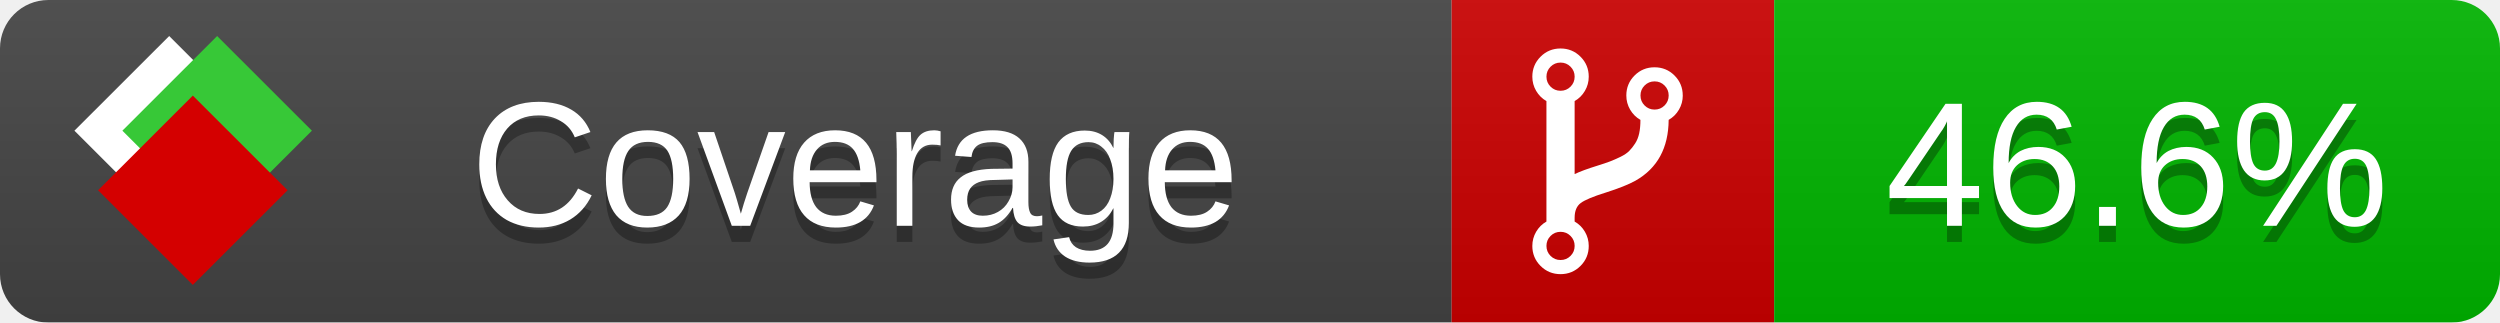
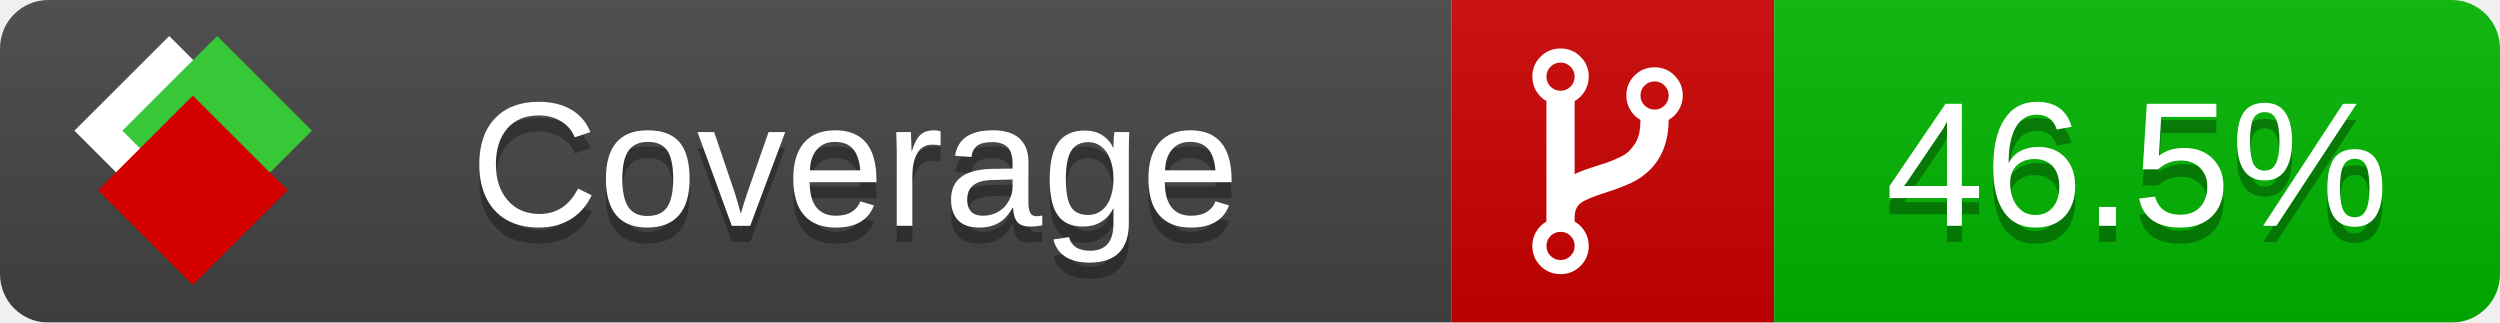
<svg xmlns="http://www.w3.org/2000/svg" xmlns:xlink="http://www.w3.org/1999/xlink" width="155" height="20">
  <style type="text/css">
          
            @keyframes fade1 {
                0% { visibility: visible; opacity: 1; }
               23% { visibility: visible; opacity: 1; }
               25% { visibility: hidden; opacity: 0; }
               48% { visibility: hidden; opacity: 0; }
               50% { visibility: hidden; opacity: 0; }
               73% { visibility: hidden; opacity: 0; }
               75% { visibility: hidden; opacity: 0; }
               98% { visibility: hidden; opacity: 0; }
              100% { visibility: visible; opacity: 1; }
            }
            @keyframes fade2 {
                0% { visibility: hidden; opacity: 0; }
               23% { visibility: hidden; opacity: 0; }
               25% { visibility: visible; opacity: 1; }
               48% { visibility: visible; opacity: 1; }
               50% { visibility: hidden; opacity: 0; }
               73% { visibility: hidden; opacity: 0; }
               75% { visibility: hidden; opacity: 0; }
               98% { visibility: hidden; opacity: 0; }
              100% { visibility: hidden; opacity: 0; }
            }
            @keyframes fade3 {
                0% { visibility: hidden; opacity: 0; }
               23% { visibility: hidden; opacity: 0; }
               25% { visibility: hidden; opacity: 0; }
               48% { visibility: hidden; opacity: 0; }
               50% { visibility: visible; opacity: 1; }
               73% { visibility: visible; opacity: 1; }
               75% { visibility: hidden; opacity: 0; }
               98% { visibility: hidden; opacity: 0; }
              100% { visibility: hidden; opacity: 0; }
            }
            @keyframes fade4 {
                0% { visibility: hidden; opacity: 0; }
               23% { visibility: hidden; opacity: 0; }
               25% { visibility: hidden; opacity: 0; }
               48% { visibility: hidden; opacity: 0; }
               50% { visibility: hidden; opacity: 0; }
               73% { visibility: hidden; opacity: 0; }
               75% { visibility: visible; opacity: 1; }
               98% { visibility: visible; opacity: 1; }
              100% { visibility: hidden; opacity: 0; }
            }
            .linecoverage {
                animation-duration: 15s;
                animation-name: fade1;
                animation-iteration-count: infinite;
            }
            .branchcoverage {
                animation-duration: 15s;
                animation-name: fade2;
                animation-iteration-count: infinite;
            }
            .methodcoverage {
                animation-duration: 15s;
                animation-name: fade3;
                animation-iteration-count: infinite;
            }
            .fullmethodcoverage {
                animation-duration: 15s;
                animation-name: fade4;
                animation-iteration-count: infinite;
            }
          
    </style>
  <defs>
    <linearGradient id="gradient" x2="0" y2="100%">
      <stop offset="0" stop-color="#bbb" stop-opacity=".1" />
      <stop offset="1" stop-opacity=".1" />
    </linearGradient>
    <linearGradient id="c">
      <stop offset="0" stop-color="#d40000" />
      <stop offset="1" stop-color="#ff2a2a" />
    </linearGradient>
    <linearGradient id="a">
      <stop offset="0" stop-color="#e0e0de" />
      <stop offset="1" stop-color="#fff" />
    </linearGradient>
    <linearGradient id="b">
      <stop offset="0" stop-color="#37c837" />
      <stop offset="1" stop-color="#217821" />
    </linearGradient>
    <linearGradient xlink:href="#a" id="e" x1="106.44" x2="69.96" y1="-11.96" y2="-46.84" gradientTransform="matrix(-.8426 -.00045 -.00045 -.8426 -94.27 -75.82)" gradientUnits="userSpaceOnUse" />
    <linearGradient xlink:href="#b" id="f" x1="56.19" x2="77.97" y1="-23.45" y2="10.62" gradientTransform="matrix(.8426 .00045 .00045 .8426 94.27 75.82)" gradientUnits="userSpaceOnUse" />
    <linearGradient xlink:href="#c" id="g" x1="79.98" x2="132.9" y1="10.79" y2="10.79" gradientTransform="matrix(.8426 .00045 .00045 .8426 94.27 75.82)" gradientUnits="userSpaceOnUse" />
    <mask id="mask">
      <rect width="155" height="20" rx="3" fill="#fff" />
    </mask>
    <g id="icon" transform="matrix(.04486 0 0 .04481 -.48 -.63)">
      <rect width="52.92" height="52.92" x="-109.72" y="-27.13" fill="url(#e)" transform="rotate(-135)" />
      <rect width="52.92" height="52.92" x="70.19" y="-39.18" fill="url(#f)" transform="rotate(45)" />
      <rect width="52.92" height="52.92" x="80.05" y="-15.74" fill="url(#g)" transform="rotate(45)" />
    </g>
  </defs>
  <g mask="url(#mask)">
    <rect x="0" y="0" width="90" height="20" fill="#444" />
    <rect x="90" y="0" width="20" height="20" fill="#c00" />
    <rect x="110" y="0" width="45" height="20" fill="#00B600" />
    <rect x="0" y="0" width="155" height="20" fill="url(#gradient)" />
  </g>
  <g>
    <path class="" fill="#fff" d="m 97.628,15.247 q 0,-0.364 -0.255,-0.619 -0.255,-0.255 -0.619,-0.255 -0.364,0 -0.619,0.255 -0.255,0.255 -0.255,0.619 0,0.364 0.255,0.619 0.255,0.255 0.619,0.255 0.364,0 0.619,-0.255 0.255,-0.255 0.255,-0.619 z m 0,-10.493 q 0,-0.364 -0.255,-0.619 -0.255,-0.255 -0.619,-0.255 -0.364,0 -0.619,0.255 -0.255,0.255 -0.255,0.619 0,0.364 0.255,0.619 0.255,0.255 0.619,0.255 0.364,0 0.619,-0.255 0.255,-0.255 0.255,-0.619 z m 5.83,1.166 q 0,-0.364 -0.255,-0.619 -0.255,-0.255 -0.619,-0.255 -0.364,0 -0.619,0.255 -0.255,0.255 -0.255,0.619 0,0.364 0.255,0.619 0.255,0.255 0.619,0.255 0.364,0 0.619,-0.255 0.255,-0.255 0.255,-0.619 z m 0.874,0 q 0,0.474 -0.237,0.879 -0.237,0.405 -0.638,0.633 -0.018,2.614 -2.059,3.771 -0.619,0.346 -1.849,0.738 -1.166,0.364 -1.544,0.647 -0.378,0.282 -0.378,0.911 l 0,0.237 q 0.401,0.228 0.638,0.633 0.237,0.405 0.237,0.879 0,0.729 -0.51,1.239 -0.51,0.51 -1.239,0.51 -0.729,0 -1.239,-0.51 -0.51,-0.51 -0.51,-1.239 0,-0.474 0.237,-0.879 0.237,-0.405 0.638,-0.633 l 0,-7.469 q -0.401,-0.228 -0.638,-0.633 -0.237,-0.405 -0.237,-0.879 0,-0.729 0.51,-1.239 0.51,-0.51 1.239,-0.51 0.729,0 1.239,0.51 0.51,0.51 0.51,1.239 0,0.474 -0.237,0.879 -0.237,0.405 -0.638,0.633 l 0,4.527 q 0.492,-0.237 1.403,-0.519 0.501,-0.155 0.797,-0.269 0.296,-0.114 0.642,-0.282 0.346,-0.169 0.537,-0.36 0.191,-0.191 0.369,-0.465 0.178,-0.273 0.255,-0.633 0.077,-0.36 0.077,-0.833 -0.401,-0.228 -0.638,-0.633 -0.237,-0.405 -0.237,-0.879 0,-0.729 0.51,-1.239 0.51,-0.51 1.239,-0.51 0.729,0 1.239,0.51 0.51,0.51 0.51,1.239 z" />
  </g>
  <g fill="#fff" text-anchor="middle" font-family="Verdana,Arial,Geneva,sans-serif" font-size="11">
    <a xlink:href="https://github.com/danielpalme/ReportGenerator" target="_top">
      <use xlink:href="#icon" transform="translate(3,1) scale(3.5)" />
    </a>
    <text x="53" y="15" fill="#010101" fill-opacity=".3">Coverage</text>
    <text x="53" y="14" fill="#fff">Coverage</text>
-     <text class="" x="132.5" y="15" fill="#010101" fill-opacity=".3">46.6%</text>
-     <text class="" x="132.5" y="14">46.6%</text>
+     <text class="" x="132.5" y="15" fill="#010101" fill-opacity=".3">46.5%</text>
+     <text class="" x="132.5" y="14">46.5%</text>
  </g>
  <g>
    <rect class="" x="90" y="0" width="65" height="20" fill-opacity="0" />
  </g>
</svg>
